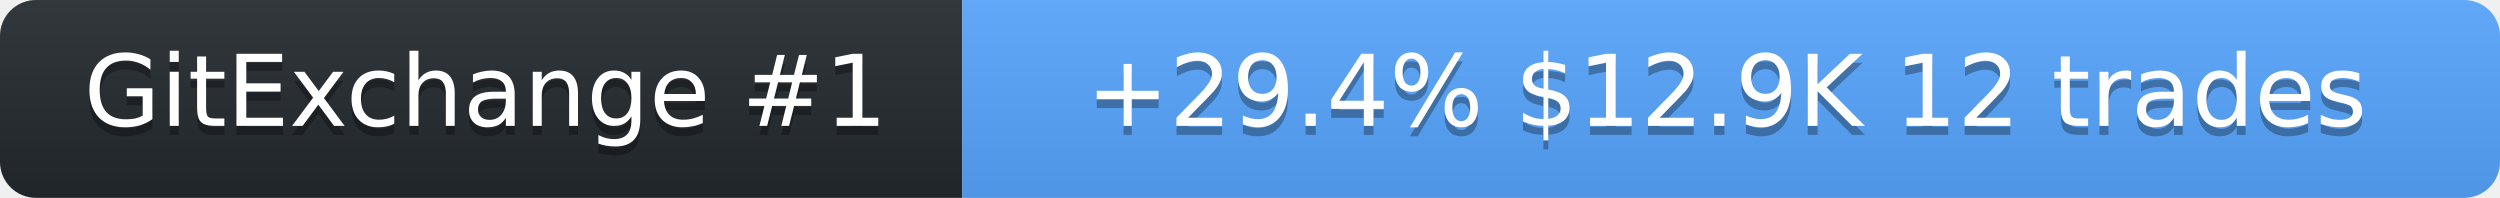
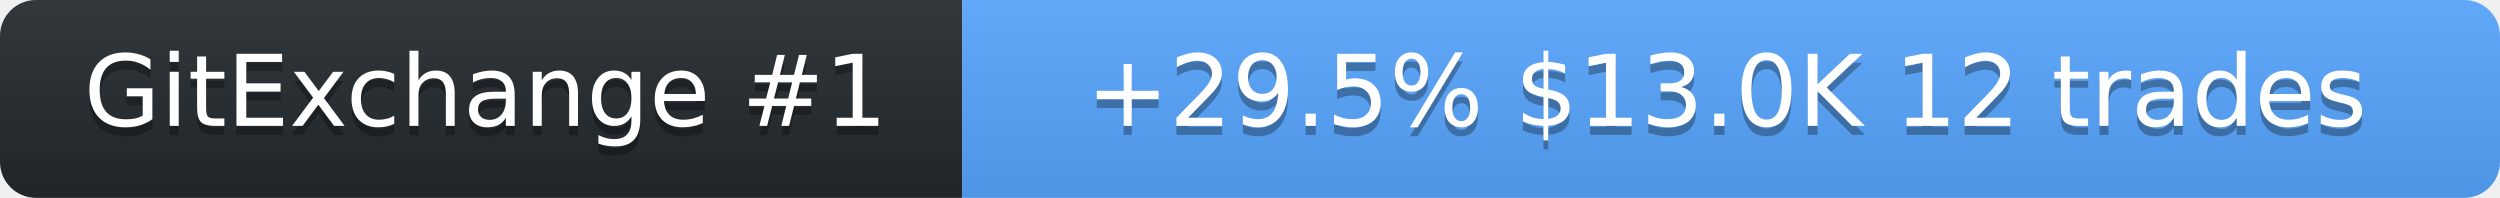
<svg xmlns="http://www.w3.org/2000/svg" width="278" height="22" role="img" aria-label="SolanaLeeky on GitExchange">
  <linearGradient id="s" x2="0" y2="100%">
    <stop offset="0" stop-color="#bbb" stop-opacity=".1" />
    <stop offset="1" stop-opacity=".1" />
  </linearGradient>
  <clipPath id="r">
    <rect width="278" height="22" rx="4" fill="#fff" />
  </clipPath>
  <g clip-path="url(#r)">
    <rect width="107" height="22" fill="#24292f" />
    <rect x="107" width="171" height="22" fill="#58a6ff" />
    <rect width="278" height="22" fill="url(#s)" />
  </g>
  <g fill="#fff" text-anchor="middle" font-family="Verdana,Geneva,DejaVu Sans,sans-serif" font-size="11">
    <text x="54" y="15" fill="#010101" fill-opacity=".3">GitExchange #1</text>
    <text x="54" y="14">GitExchange #1</text>
-     <text x="192" y="15" fill="#010101" fill-opacity=".3">+29.4%  $12.9K  12 trades</text>
-     <text x="192" y="14">+29.4%  $12.9K  12 trades</text>
+     <text x="192" y="15" fill="#010101" fill-opacity=".3">+29.5%  $13.0K  12 trades</text>
+     <text x="192" y="14">+29.5%  $13.0K  12 trades</text>
  </g>
</svg>
